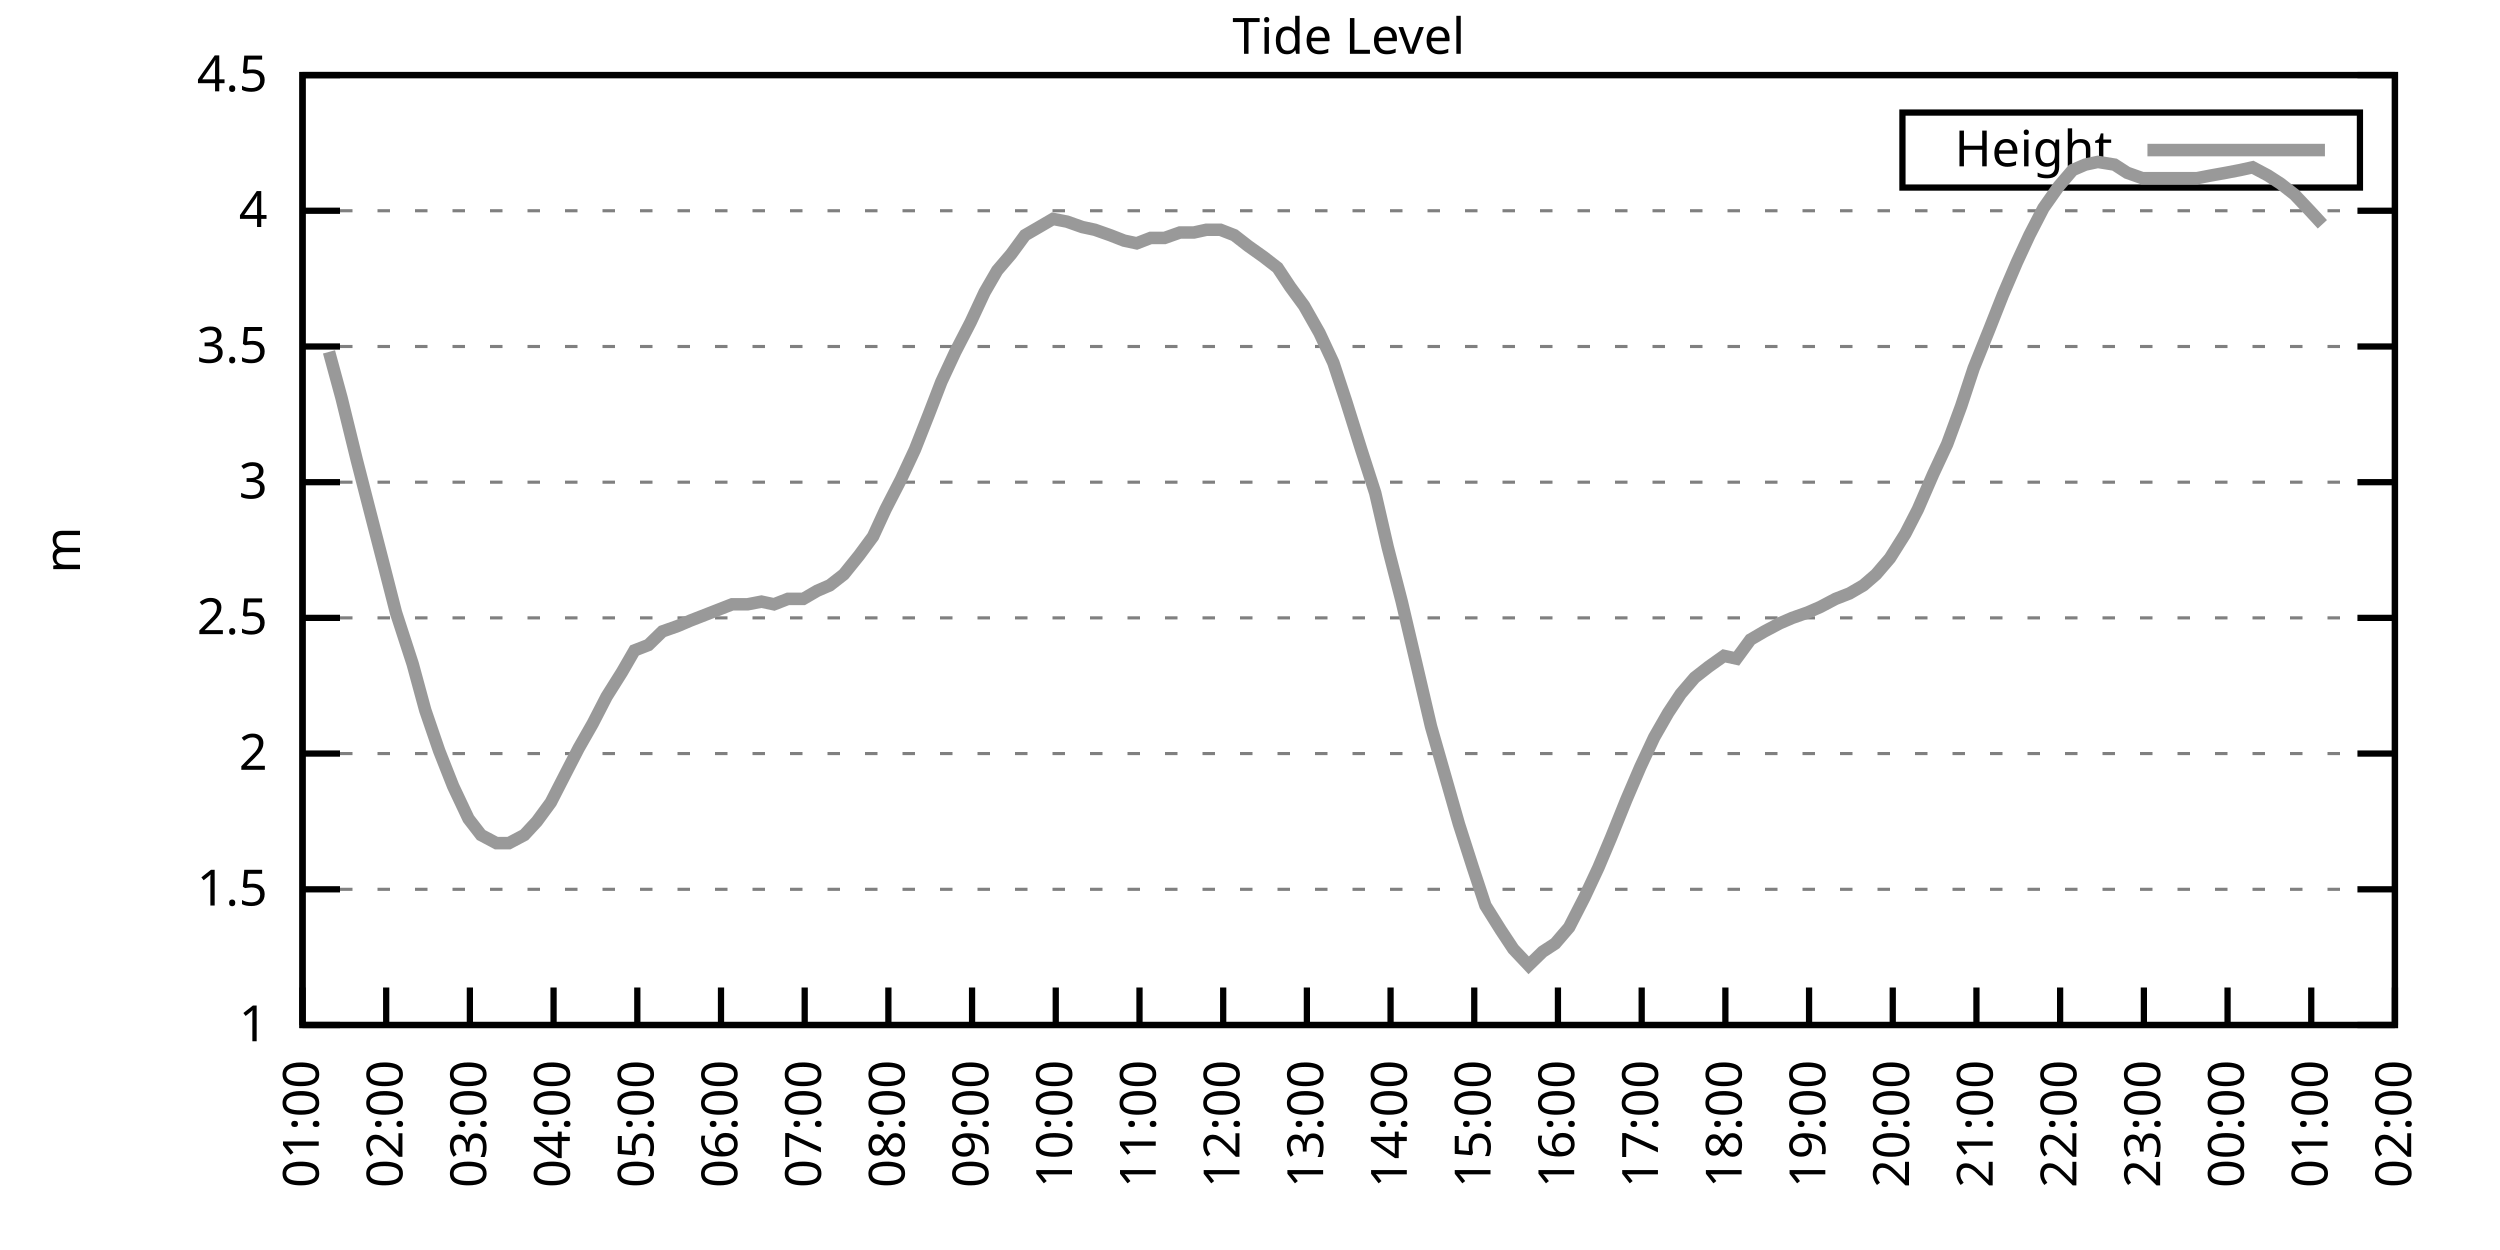
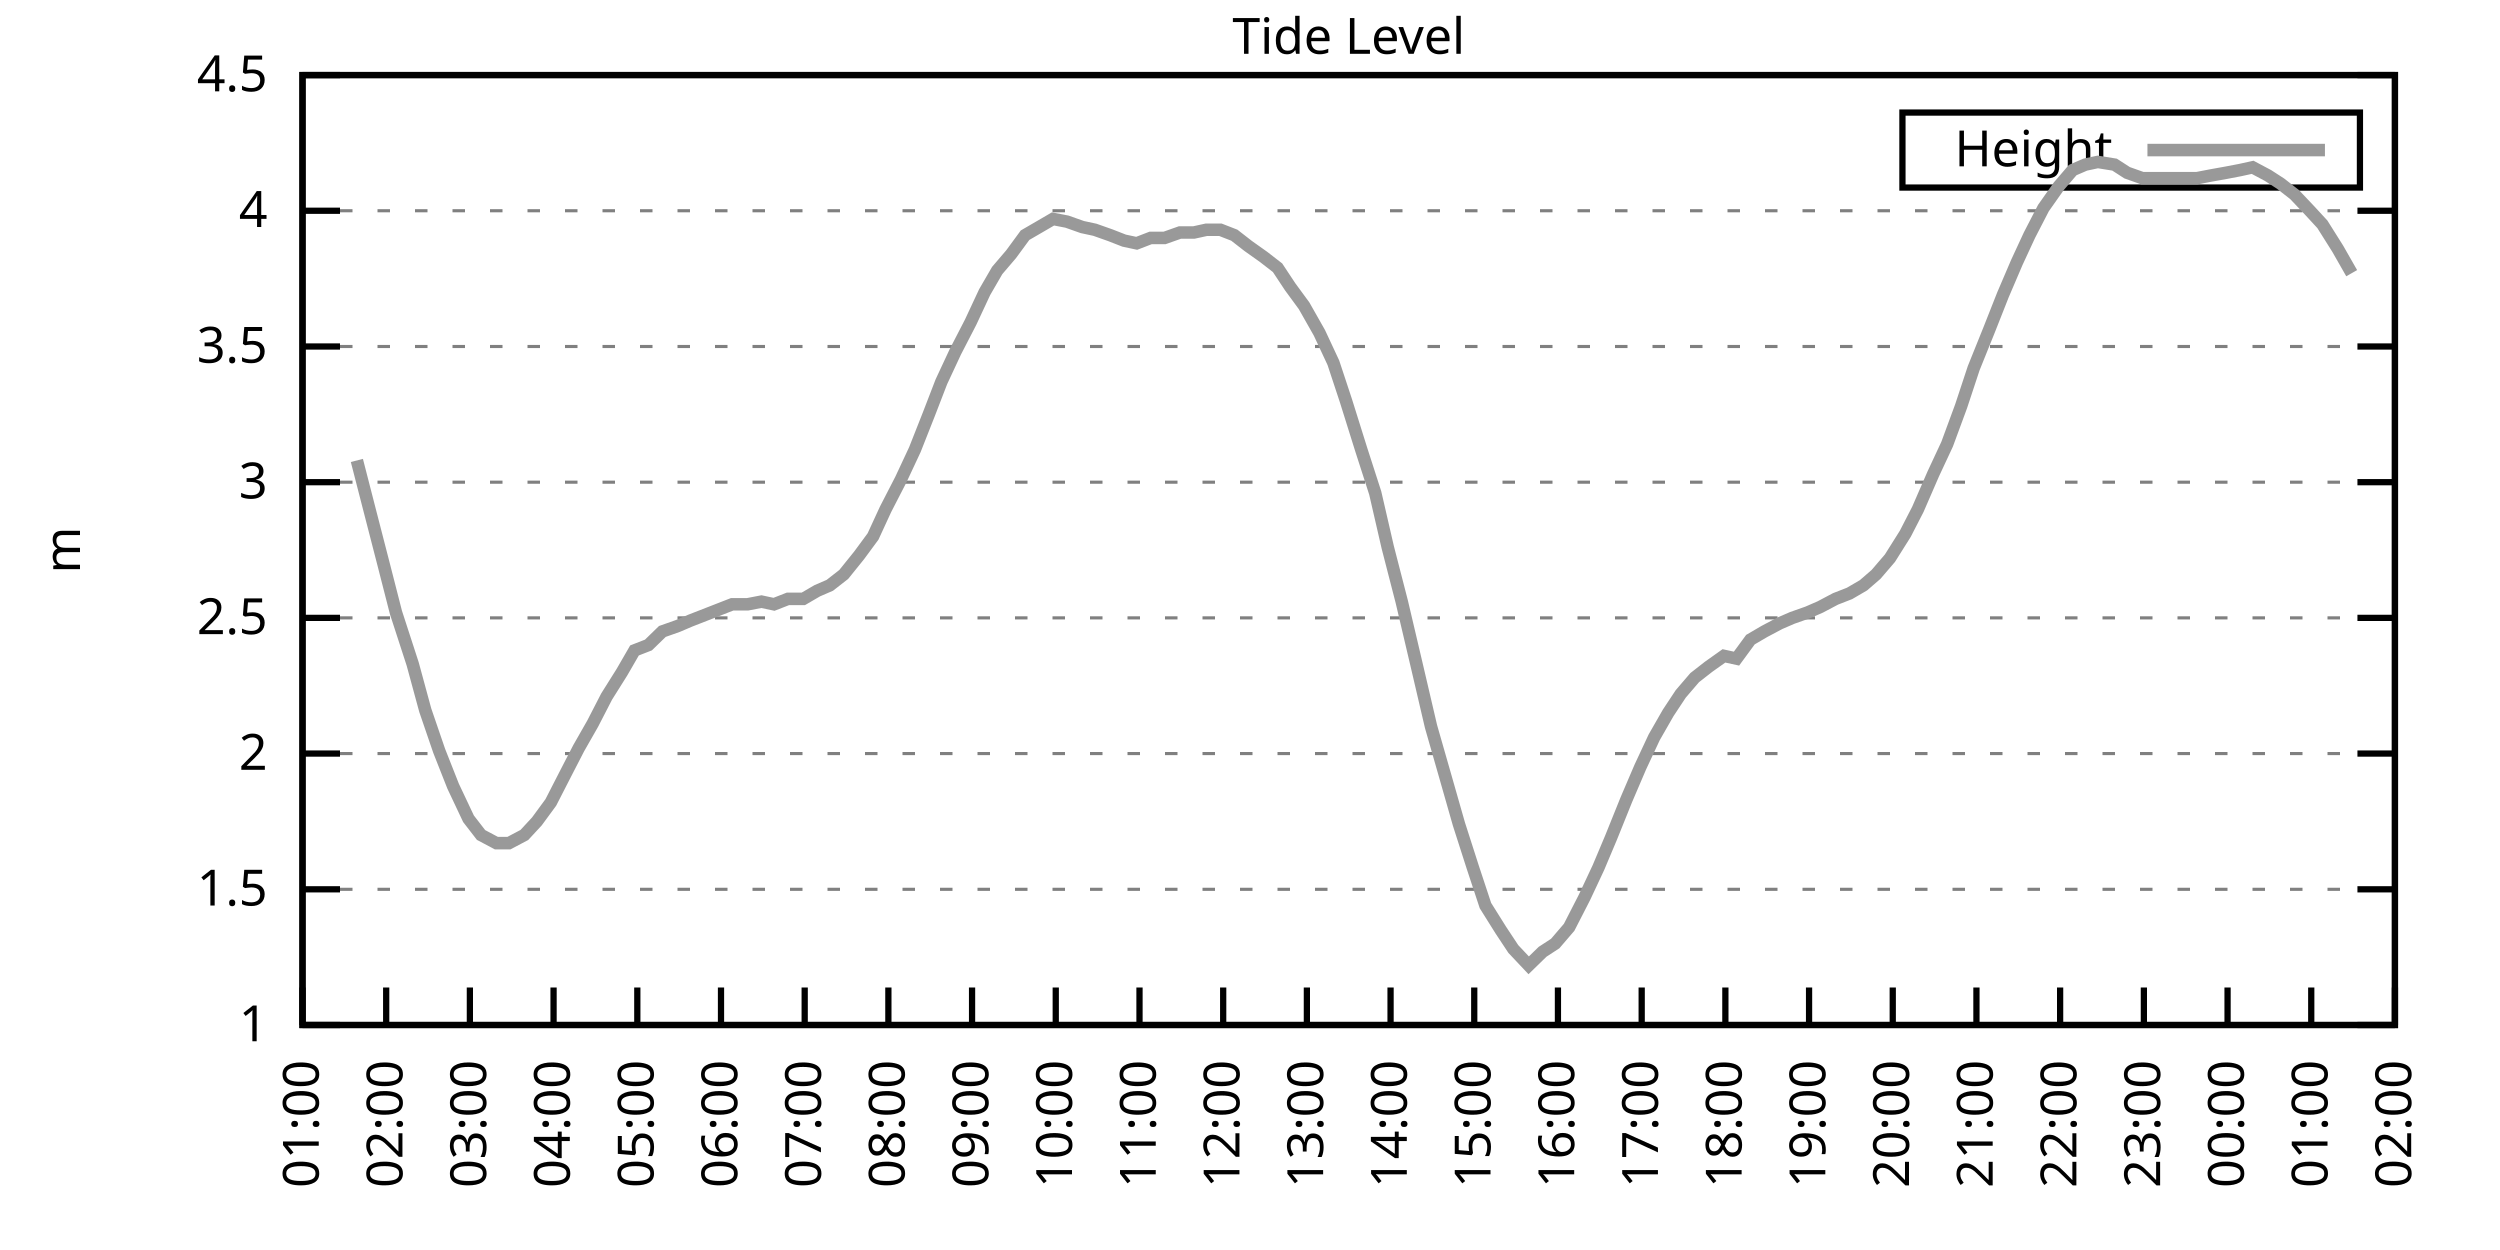
<svg xmlns="http://www.w3.org/2000/svg" xmlns:xlink="http://www.w3.org/1999/xlink" width="400" height="200" viewBox="0 0 400 200">
  <g id="gnuplot_canvas">
    <rect x="0" y="0" width="400" height="200" fill="none" />
    <defs>
      <circle id="gpDot" r="0.5" stroke-width="0.5" stroke="currentColor" />
      <path id="gpPt0" stroke-width="0.333" stroke="currentColor" d="M-1,0 h2 M0,-1 v2" />
      <path id="gpPt1" stroke-width="0.333" stroke="currentColor" d="M-1,-1 L1,1 M1,-1 L-1,1" />
      <path id="gpPt2" stroke-width="0.333" stroke="currentColor" d="M-1,0 L1,0 M0,-1 L0,1 M-1,-1 L1,1 M-1,1 L1,-1" />
      <rect id="gpPt3" stroke-width="0.333" stroke="currentColor" x="-1" y="-1" width="2" height="2" />
      <rect id="gpPt4" stroke-width="0.333" stroke="currentColor" fill="currentColor" x="-1" y="-1" width="2" height="2" />
      <circle id="gpPt5" stroke-width="0.333" stroke="currentColor" cx="0" cy="0" r="1" />
      <use xlink:href="#gpPt5" id="gpPt6" fill="currentColor" stroke="none" />
      <path id="gpPt7" stroke-width="0.333" stroke="currentColor" d="M0,-1.33 L-1.33,0.67 L1.33,0.67 z" />
      <use xlink:href="#gpPt7" id="gpPt8" fill="currentColor" stroke="none" />
      <use xlink:href="#gpPt7" id="gpPt9" stroke="currentColor" transform="rotate(180)" />
      <use xlink:href="#gpPt9" id="gpPt10" fill="currentColor" stroke="none" />
      <use xlink:href="#gpPt3" id="gpPt11" stroke="currentColor" transform="rotate(45)" />
      <use xlink:href="#gpPt11" id="gpPt12" fill="currentColor" stroke="none" />
      <path id="gpPt13" stroke-width="0.333" stroke="currentColor" d="M0,1.330 L1.265,0.411 L0.782,-1.067 L-0.782,-1.076 L-1.265,0.411 z" />
      <use xlink:href="#gpPt13" id="gpPt14" fill="currentColor" stroke="none" />
      <filter id="textbox" filterUnits="objectBoundingBox" x="0" y="0" height="1" width="1">
        <feFlood flood-color="white" flood-opacity="1" result="bgnd" />
        <feComposite in="SourceGraphic" in2="bgnd" operator="atop" />
      </filter>
      <filter id="greybox" filterUnits="objectBoundingBox" x="0" y="0" height="1" width="1">
        <feFlood flood-color="lightgrey" flood-opacity="1" result="grey" />
        <feComposite in="SourceGraphic" in2="grey" operator="atop" />
      </filter>
    </defs>
    <g fill="none" color="white" stroke="currentColor" stroke-width="1.00" stroke-linecap="butt" stroke-linejoin="miter">
</g>
    <g fill="none" color="black" stroke="currentColor" stroke-width="1.00" stroke-linecap="butt" stroke-linejoin="miter">
      <g stroke="none" shape-rendering="crispEdges">
        <polygon fill="rgb(255, 255, 255)" points="48.40,164.00 383.18,164.00 383.18,12.02 48.40,12.02 " />
      </g>
    </g>
    <g fill="none" color="black" stroke="currentColor" stroke-width="1.00" stroke-linecap="butt" stroke-linejoin="miter">
</g>
    <g fill="none" color="black" stroke="black" stroke-width="0.50" stroke-linecap="butt" stroke-linejoin="miter">
</g>
    <g fill="none" color="gray" stroke="currentColor" stroke-width="0.50" stroke-linecap="butt" stroke-linejoin="miter">
      <path stroke="gray" stroke-dasharray="2,4" class="gridline" d="M48.40,164.00 L383.19,164.00  " />
    </g>
    <g fill="none" color="gray" stroke="gray" stroke-width="1.00" stroke-linecap="butt" stroke-linejoin="miter">
</g>
    <g fill="none" color="black" stroke="currentColor" stroke-width="1.00" stroke-linecap="butt" stroke-linejoin="miter">
      <path stroke="black" d="M48.40,164.00 L54.40,164.00 M383.19,164.00 L377.19,164.00  " />
      <g transform="translate(42.80,166.60)" stroke="none" fill="black" font-family="Sans" font-size="8.00" text-anchor="end">
        <text>
          <tspan font-family="Sans"> 1</tspan>
        </text>
      </g>
    </g>
    <g fill="none" color="black" stroke="currentColor" stroke-width="1.00" stroke-linecap="butt" stroke-linejoin="miter">
</g>
    <g fill="none" color="black" stroke="black" stroke-width="0.50" stroke-linecap="butt" stroke-linejoin="miter">
</g>
    <g fill="none" color="gray" stroke="currentColor" stroke-width="0.50" stroke-linecap="butt" stroke-linejoin="miter">
      <path stroke="gray" stroke-dasharray="2,4" class="gridline" d="M48.40,142.29 L383.19,142.29  " />
    </g>
    <g fill="none" color="gray" stroke="gray" stroke-width="1.00" stroke-linecap="butt" stroke-linejoin="miter">
</g>
    <g fill="none" color="black" stroke="currentColor" stroke-width="1.00" stroke-linecap="butt" stroke-linejoin="miter">
      <path stroke="black" d="M48.40,142.29 L54.40,142.29 M383.19,142.29 L377.19,142.29  " />
      <g transform="translate(42.80,144.89)" stroke="none" fill="black" font-family="Sans" font-size="8.00" text-anchor="end">
        <text>
          <tspan font-family="Sans"> 1.5</tspan>
        </text>
      </g>
    </g>
    <g fill="none" color="black" stroke="currentColor" stroke-width="1.00" stroke-linecap="butt" stroke-linejoin="miter">
</g>
    <g fill="none" color="black" stroke="black" stroke-width="0.50" stroke-linecap="butt" stroke-linejoin="miter">
</g>
    <g fill="none" color="gray" stroke="currentColor" stroke-width="0.50" stroke-linecap="butt" stroke-linejoin="miter">
      <path stroke="gray" stroke-dasharray="2,4" class="gridline" d="M48.40,120.57 L383.19,120.57  " />
    </g>
    <g fill="none" color="gray" stroke="gray" stroke-width="1.00" stroke-linecap="butt" stroke-linejoin="miter">
</g>
    <g fill="none" color="black" stroke="currentColor" stroke-width="1.00" stroke-linecap="butt" stroke-linejoin="miter">
      <path stroke="black" d="M48.40,120.57 L54.40,120.57 M383.19,120.57 L377.19,120.57  " />
      <g transform="translate(42.80,123.17)" stroke="none" fill="black" font-family="Sans" font-size="8.00" text-anchor="end">
        <text>
          <tspan font-family="Sans"> 2</tspan>
        </text>
      </g>
    </g>
    <g fill="none" color="black" stroke="currentColor" stroke-width="1.00" stroke-linecap="butt" stroke-linejoin="miter">
</g>
    <g fill="none" color="black" stroke="black" stroke-width="0.50" stroke-linecap="butt" stroke-linejoin="miter">
</g>
    <g fill="none" color="gray" stroke="currentColor" stroke-width="0.50" stroke-linecap="butt" stroke-linejoin="miter">
      <path stroke="gray" stroke-dasharray="2,4" class="gridline" d="M48.40,98.86 L383.19,98.86  " />
    </g>
    <g fill="none" color="gray" stroke="gray" stroke-width="1.00" stroke-linecap="butt" stroke-linejoin="miter">
</g>
    <g fill="none" color="black" stroke="currentColor" stroke-width="1.00" stroke-linecap="butt" stroke-linejoin="miter">
      <path stroke="black" d="M48.40,98.86 L54.40,98.86 M383.19,98.86 L377.19,98.86  " />
      <g transform="translate(42.80,101.46)" stroke="none" fill="black" font-family="Sans" font-size="8.00" text-anchor="end">
        <text>
          <tspan font-family="Sans"> 2.5</tspan>
        </text>
      </g>
    </g>
    <g fill="none" color="black" stroke="currentColor" stroke-width="1.00" stroke-linecap="butt" stroke-linejoin="miter">
</g>
    <g fill="none" color="black" stroke="black" stroke-width="0.50" stroke-linecap="butt" stroke-linejoin="miter">
</g>
    <g fill="none" color="gray" stroke="currentColor" stroke-width="0.50" stroke-linecap="butt" stroke-linejoin="miter">
      <path stroke="gray" stroke-dasharray="2,4" class="gridline" d="M48.40,77.15 L383.19,77.15  " />
    </g>
    <g fill="none" color="gray" stroke="gray" stroke-width="1.00" stroke-linecap="butt" stroke-linejoin="miter">
</g>
    <g fill="none" color="black" stroke="currentColor" stroke-width="1.00" stroke-linecap="butt" stroke-linejoin="miter">
      <path stroke="black" d="M48.40,77.15 L54.40,77.15 M383.19,77.15 L377.19,77.15  " />
      <g transform="translate(42.80,79.75)" stroke="none" fill="black" font-family="Sans" font-size="8.00" text-anchor="end">
        <text>
          <tspan font-family="Sans"> 3</tspan>
        </text>
      </g>
    </g>
    <g fill="none" color="black" stroke="currentColor" stroke-width="1.00" stroke-linecap="butt" stroke-linejoin="miter">
</g>
    <g fill="none" color="black" stroke="black" stroke-width="0.50" stroke-linecap="butt" stroke-linejoin="miter">
</g>
    <g fill="none" color="gray" stroke="currentColor" stroke-width="0.50" stroke-linecap="butt" stroke-linejoin="miter">
      <path stroke="gray" stroke-dasharray="2,4" class="gridline" d="M48.40,55.44 L383.19,55.44  " />
    </g>
    <g fill="none" color="gray" stroke="gray" stroke-width="1.00" stroke-linecap="butt" stroke-linejoin="miter">
</g>
    <g fill="none" color="black" stroke="currentColor" stroke-width="1.00" stroke-linecap="butt" stroke-linejoin="miter">
      <path stroke="black" d="M48.40,55.44 L54.40,55.44 M383.19,55.44 L377.19,55.44  " />
      <g transform="translate(42.80,58.04)" stroke="none" fill="black" font-family="Sans" font-size="8.00" text-anchor="end">
        <text>
          <tspan font-family="Sans"> 3.5</tspan>
        </text>
      </g>
    </g>
    <g fill="none" color="black" stroke="currentColor" stroke-width="1.00" stroke-linecap="butt" stroke-linejoin="miter">
</g>
    <g fill="none" color="black" stroke="black" stroke-width="0.50" stroke-linecap="butt" stroke-linejoin="miter">
</g>
    <g fill="none" color="gray" stroke="currentColor" stroke-width="0.50" stroke-linecap="butt" stroke-linejoin="miter">
      <path stroke="gray" stroke-dasharray="2,4" class="gridline" d="M48.40,33.72 L383.19,33.72  " />
    </g>
    <g fill="none" color="gray" stroke="gray" stroke-width="1.00" stroke-linecap="butt" stroke-linejoin="miter">
</g>
    <g fill="none" color="black" stroke="currentColor" stroke-width="1.00" stroke-linecap="butt" stroke-linejoin="miter">
      <path stroke="black" d="M48.40,33.72 L54.40,33.72 M383.19,33.72 L377.19,33.72  " />
      <g transform="translate(42.80,36.32)" stroke="none" fill="black" font-family="Sans" font-size="8.00" text-anchor="end">
        <text>
          <tspan font-family="Sans"> 4</tspan>
        </text>
      </g>
    </g>
    <g fill="none" color="black" stroke="currentColor" stroke-width="1.00" stroke-linecap="butt" stroke-linejoin="miter">
</g>
    <g fill="none" color="black" stroke="black" stroke-width="0.50" stroke-linecap="butt" stroke-linejoin="miter">
</g>
    <g fill="none" color="gray" stroke="currentColor" stroke-width="0.50" stroke-linecap="butt" stroke-linejoin="miter">
      <path stroke="gray" stroke-dasharray="2,4" class="gridline" d="M48.40,12.01 L383.19,12.01  " />
    </g>
    <g fill="none" color="gray" stroke="gray" stroke-width="1.00" stroke-linecap="butt" stroke-linejoin="miter">
</g>
    <g fill="none" color="black" stroke="currentColor" stroke-width="1.00" stroke-linecap="butt" stroke-linejoin="miter">
      <path stroke="black" d="M48.40,12.01 L54.40,12.01 M383.19,12.01 L377.19,12.01  " />
      <g transform="translate(42.80,14.61)" stroke="none" fill="black" font-family="Sans" font-size="8.00" text-anchor="end">
        <text>
          <tspan font-family="Sans"> 4.5</tspan>
        </text>
      </g>
    </g>
    <g fill="none" color="black" stroke="currentColor" stroke-width="1.00" stroke-linecap="butt" stroke-linejoin="miter">
      <path stroke="black" d="M48.40,164.00 L48.40,158.00  " />
      <g transform="translate(51.00,169.60) rotate(270.00)" stroke="none" fill="black" font-family="Sans" font-size="8.00" text-anchor="end">
        <text>
          <tspan font-family="Sans">01:00</tspan>
        </text>
      </g>
    </g>
    <g fill="none" color="black" stroke="currentColor" stroke-width="1.00" stroke-linecap="butt" stroke-linejoin="miter">
      <path stroke="black" d="M61.79,164.00 L61.79,158.00  " />
      <g transform="translate(64.39,169.60) rotate(270.00)" stroke="none" fill="black" font-family="Sans" font-size="8.00" text-anchor="end">
        <text>
          <tspan font-family="Sans">02:00</tspan>
        </text>
      </g>
    </g>
    <g fill="none" color="black" stroke="currentColor" stroke-width="1.00" stroke-linecap="butt" stroke-linejoin="miter">
      <path stroke="black" d="M75.18,164.00 L75.18,158.00  " />
      <g transform="translate(77.78,169.60) rotate(270.00)" stroke="none" fill="black" font-family="Sans" font-size="8.00" text-anchor="end">
        <text>
          <tspan font-family="Sans">03:00</tspan>
        </text>
      </g>
    </g>
    <g fill="none" color="black" stroke="currentColor" stroke-width="1.00" stroke-linecap="butt" stroke-linejoin="miter">
      <path stroke="black" d="M88.57,164.00 L88.57,158.00  " />
      <g transform="translate(91.17,169.60) rotate(270.00)" stroke="none" fill="black" font-family="Sans" font-size="8.00" text-anchor="end">
        <text>
          <tspan font-family="Sans">04:00</tspan>
        </text>
      </g>
    </g>
    <g fill="none" color="black" stroke="currentColor" stroke-width="1.00" stroke-linecap="butt" stroke-linejoin="miter">
      <path stroke="black" d="M101.97,164.00 L101.97,158.00  " />
      <g transform="translate(104.57,169.60) rotate(270.00)" stroke="none" fill="black" font-family="Sans" font-size="8.00" text-anchor="end">
        <text>
          <tspan font-family="Sans">05:00</tspan>
        </text>
      </g>
    </g>
    <g fill="none" color="black" stroke="currentColor" stroke-width="1.00" stroke-linecap="butt" stroke-linejoin="miter">
      <path stroke="black" d="M115.36,164.00 L115.36,158.00  " />
      <g transform="translate(117.96,169.60) rotate(270.00)" stroke="none" fill="black" font-family="Sans" font-size="8.00" text-anchor="end">
        <text>
          <tspan font-family="Sans">06:00</tspan>
        </text>
      </g>
    </g>
    <g fill="none" color="black" stroke="currentColor" stroke-width="1.00" stroke-linecap="butt" stroke-linejoin="miter">
      <path stroke="black" d="M128.75,164.00 L128.75,158.00  " />
      <g transform="translate(131.35,169.60) rotate(270.00)" stroke="none" fill="black" font-family="Sans" font-size="8.00" text-anchor="end">
        <text>
          <tspan font-family="Sans">07:00</tspan>
        </text>
      </g>
    </g>
    <g fill="none" color="black" stroke="currentColor" stroke-width="1.00" stroke-linecap="butt" stroke-linejoin="miter">
      <path stroke="black" d="M142.14,164.00 L142.14,158.00  " />
      <g transform="translate(144.74,169.60) rotate(270.00)" stroke="none" fill="black" font-family="Sans" font-size="8.00" text-anchor="end">
        <text>
          <tspan font-family="Sans">08:00</tspan>
        </text>
      </g>
    </g>
    <g fill="none" color="black" stroke="currentColor" stroke-width="1.00" stroke-linecap="butt" stroke-linejoin="miter">
      <path stroke="black" d="M155.53,164.00 L155.53,158.00  " />
      <g transform="translate(158.13,169.60) rotate(270.00)" stroke="none" fill="black" font-family="Sans" font-size="8.00" text-anchor="end">
        <text>
          <tspan font-family="Sans">09:00</tspan>
        </text>
      </g>
    </g>
    <g fill="none" color="black" stroke="currentColor" stroke-width="1.00" stroke-linecap="butt" stroke-linejoin="miter">
      <path stroke="black" d="M168.92,164.00 L168.92,158.00  " />
      <g transform="translate(171.52,169.60) rotate(270.00)" stroke="none" fill="black" font-family="Sans" font-size="8.00" text-anchor="end">
        <text>
          <tspan font-family="Sans">10:00</tspan>
        </text>
      </g>
    </g>
    <g fill="none" color="black" stroke="currentColor" stroke-width="1.00" stroke-linecap="butt" stroke-linejoin="miter">
      <path stroke="black" d="M182.32,164.00 L182.32,158.00  " />
      <g transform="translate(184.92,169.60) rotate(270.00)" stroke="none" fill="black" font-family="Sans" font-size="8.00" text-anchor="end">
        <text>
          <tspan font-family="Sans">11:00</tspan>
        </text>
      </g>
    </g>
    <g fill="none" color="black" stroke="currentColor" stroke-width="1.00" stroke-linecap="butt" stroke-linejoin="miter">
      <path stroke="black" d="M195.71,164.00 L195.71,158.00  " />
      <g transform="translate(198.31,169.60) rotate(270.00)" stroke="none" fill="black" font-family="Sans" font-size="8.00" text-anchor="end">
        <text>
          <tspan font-family="Sans">12:00</tspan>
        </text>
      </g>
    </g>
    <g fill="none" color="black" stroke="currentColor" stroke-width="1.00" stroke-linecap="butt" stroke-linejoin="miter">
      <path stroke="black" d="M209.10,164.00 L209.10,158.00  " />
      <g transform="translate(211.70,169.60) rotate(270.00)" stroke="none" fill="black" font-family="Sans" font-size="8.00" text-anchor="end">
        <text>
          <tspan font-family="Sans">13:00</tspan>
        </text>
      </g>
    </g>
    <g fill="none" color="black" stroke="currentColor" stroke-width="1.00" stroke-linecap="butt" stroke-linejoin="miter">
      <path stroke="black" d="M222.49,164.00 L222.49,158.00  " />
      <g transform="translate(225.09,169.60) rotate(270.00)" stroke="none" fill="black" font-family="Sans" font-size="8.00" text-anchor="end">
        <text>
          <tspan font-family="Sans">14:00</tspan>
        </text>
      </g>
    </g>
    <g fill="none" color="black" stroke="currentColor" stroke-width="1.00" stroke-linecap="butt" stroke-linejoin="miter">
      <path stroke="black" d="M235.88,164.00 L235.88,158.00  " />
      <g transform="translate(238.48,169.60) rotate(270.00)" stroke="none" fill="black" font-family="Sans" font-size="8.00" text-anchor="end">
        <text>
          <tspan font-family="Sans">15:00</tspan>
        </text>
      </g>
    </g>
    <g fill="none" color="black" stroke="currentColor" stroke-width="1.00" stroke-linecap="butt" stroke-linejoin="miter">
      <path stroke="black" d="M249.27,164.00 L249.27,158.00  " />
      <g transform="translate(251.87,169.60) rotate(270.00)" stroke="none" fill="black" font-family="Sans" font-size="8.00" text-anchor="end">
        <text>
          <tspan font-family="Sans">16:00</tspan>
        </text>
      </g>
    </g>
    <g fill="none" color="black" stroke="currentColor" stroke-width="1.00" stroke-linecap="butt" stroke-linejoin="miter">
      <path stroke="black" d="M262.67,164.00 L262.67,158.00  " />
      <g transform="translate(265.27,169.60) rotate(270.00)" stroke="none" fill="black" font-family="Sans" font-size="8.00" text-anchor="end">
        <text>
          <tspan font-family="Sans">17:00</tspan>
        </text>
      </g>
    </g>
    <g fill="none" color="black" stroke="currentColor" stroke-width="1.00" stroke-linecap="butt" stroke-linejoin="miter">
      <path stroke="black" d="M276.06,164.00 L276.06,158.00  " />
      <g transform="translate(278.66,169.60) rotate(270.00)" stroke="none" fill="black" font-family="Sans" font-size="8.00" text-anchor="end">
        <text>
          <tspan font-family="Sans">18:00</tspan>
        </text>
      </g>
    </g>
    <g fill="none" color="black" stroke="currentColor" stroke-width="1.00" stroke-linecap="butt" stroke-linejoin="miter">
      <path stroke="black" d="M289.45,164.00 L289.45,158.00  " />
      <g transform="translate(292.05,169.60) rotate(270.00)" stroke="none" fill="black" font-family="Sans" font-size="8.00" text-anchor="end">
        <text>
          <tspan font-family="Sans">19:00</tspan>
        </text>
      </g>
    </g>
    <g fill="none" color="black" stroke="currentColor" stroke-width="1.00" stroke-linecap="butt" stroke-linejoin="miter">
      <path stroke="black" d="M302.84,164.00 L302.84,158.00  " />
      <g transform="translate(305.44,169.60) rotate(270.00)" stroke="none" fill="black" font-family="Sans" font-size="8.00" text-anchor="end">
        <text>
          <tspan font-family="Sans">20:00</tspan>
        </text>
      </g>
    </g>
    <g fill="none" color="black" stroke="currentColor" stroke-width="1.00" stroke-linecap="butt" stroke-linejoin="miter">
      <path stroke="black" d="M316.23,164.00 L316.23,158.00  " />
      <g transform="translate(318.83,169.60) rotate(270.00)" stroke="none" fill="black" font-family="Sans" font-size="8.00" text-anchor="end">
        <text>
          <tspan font-family="Sans">21:00</tspan>
        </text>
      </g>
    </g>
    <g fill="none" color="black" stroke="currentColor" stroke-width="1.00" stroke-linecap="butt" stroke-linejoin="miter">
      <path stroke="black" d="M329.62,164.00 L329.62,158.00  " />
      <g transform="translate(332.22,169.60) rotate(270.00)" stroke="none" fill="black" font-family="Sans" font-size="8.00" text-anchor="end">
        <text>
          <tspan font-family="Sans">22:00</tspan>
        </text>
      </g>
    </g>
    <g fill="none" color="black" stroke="currentColor" stroke-width="1.00" stroke-linecap="butt" stroke-linejoin="miter">
      <path stroke="black" d="M343.02,164.00 L343.02,158.00  " />
      <g transform="translate(345.62,169.60) rotate(270.00)" stroke="none" fill="black" font-family="Sans" font-size="8.00" text-anchor="end">
        <text>
          <tspan font-family="Sans">23:00</tspan>
        </text>
      </g>
    </g>
    <g fill="none" color="black" stroke="currentColor" stroke-width="1.00" stroke-linecap="butt" stroke-linejoin="miter">
      <path stroke="black" d="M356.41,164.00 L356.41,158.00  " />
      <g transform="translate(359.01,169.60) rotate(270.00)" stroke="none" fill="black" font-family="Sans" font-size="8.00" text-anchor="end">
        <text>
          <tspan font-family="Sans">00:00</tspan>
        </text>
      </g>
    </g>
    <g fill="none" color="black" stroke="currentColor" stroke-width="1.00" stroke-linecap="butt" stroke-linejoin="miter">
      <path stroke="black" d="M369.80,164.00 L369.80,158.00  " />
      <g transform="translate(372.40,169.60) rotate(270.00)" stroke="none" fill="black" font-family="Sans" font-size="8.00" text-anchor="end">
        <text>
          <tspan font-family="Sans">01:00</tspan>
        </text>
      </g>
    </g>
    <g fill="none" color="black" stroke="currentColor" stroke-width="1.00" stroke-linecap="butt" stroke-linejoin="miter">
      <path stroke="black" d="M383.19,164.00 L383.19,158.00  " />
      <g transform="translate(385.79,169.60) rotate(270.00)" stroke="none" fill="black" font-family="Sans" font-size="8.00" text-anchor="end">
        <text>
          <tspan font-family="Sans">02:00</tspan>
        </text>
      </g>
    </g>
    <g fill="none" color="black" stroke="currentColor" stroke-width="1.00" stroke-linecap="butt" stroke-linejoin="miter">
</g>
    <g fill="none" color="black" stroke="currentColor" stroke-width="1.00" stroke-linecap="butt" stroke-linejoin="miter">
      <path stroke="black" d="M48.40,12.01 L48.40,164.00 L383.19,164.00 L383.19,12.01 L48.40,12.01 Z  " />
    </g>
    <g fill="none" color="black" stroke="currentColor" stroke-width="1.00" stroke-linecap="butt" stroke-linejoin="miter">
</g>
    <g fill="none" color="black" stroke="currentColor" stroke-width="1.00" stroke-linecap="butt" stroke-linejoin="miter">
      <path stroke="black" d="M304.39,30.01 L304.39,18.01 L377.59,18.01 L377.59,30.01 L304.39,30.01 Z  " />
    </g>
    <g id="Tide_level_plot_1">
      <g fill="none" color="white" stroke="black" stroke-width="2.00" stroke-linecap="butt" stroke-linejoin="miter">
</g>
      <g fill="none" color="black" stroke="currentColor" stroke-width="2.00" stroke-linecap="butt" stroke-linejoin="miter">
        <g transform="translate(337.99,26.61)" stroke="none" fill="black" font-family="Sans" font-size="8.00" text-anchor="end">
          <text>
            <tspan font-family="Sans">Height</tspan>
          </text>
        </g>
      </g>
      <g fill="none" color="black" stroke="currentColor" stroke-width="2.00" stroke-linecap="butt" stroke-linejoin="miter">
-         <path stroke="rgb(153, 153, 153)" d="M343.59,24.01 L371.99,24.01 M52.64,56.30 L54.65,63.69 L57.10,73.67 L59.11,81.49 L61.35,90.18 L63.35,97.99   L66.03,106.24 L68.04,113.63 L70.27,120.14 L72.50,125.79 L74.96,131.00 L76.97,133.60 L79.42,134.90 L81.43,134.90   L83.89,133.60 L85.90,131.43 L88.13,128.39 L90.58,123.61 L92.59,119.71 L94.82,115.80 L97.06,111.45 L99.51,107.55   L101.52,104.07 L103.75,103.20 L105.98,101.03 L108.44,100.16 L110.45,99.30 L112.68,98.43 L114.91,97.56 L117.14,96.69   L119.60,96.69 L121.83,96.26 L123.84,96.69 L126.07,95.82 L128.53,95.82 L130.76,94.52 L132.77,93.65 L135.00,91.91   L137.45,88.87 L139.69,85.83 L141.69,81.49 L144.15,76.71 L146.38,71.94 L148.61,66.29 L150.62,61.08 L152.85,56.30   L155.31,51.53 L157.54,46.75 L159.55,43.28 L161.78,40.67 L164.01,37.63 L166.25,36.33 L168.48,35.03 L170.71,35.46   L173.17,36.33 L175.17,36.76 L177.63,37.63 L179.86,38.50 L181.87,38.93 L184.10,38.07 L186.33,38.07 L188.79,37.20   L191.02,37.20 L193.03,36.76 L195.26,36.76 L197.49,37.63 L199.73,39.37 L202.18,41.11 L204.41,42.84 L206.42,45.88   L208.65,48.92 L211.11,53.26 L213.34,58.04 L215.35,64.12 L217.80,71.94 L220.04,78.89 L222.04,87.57 L224.28,96.26   L226.73,106.68 L228.96,116.23 L231.20,124.05 L233.43,131.86 L235.66,138.81 L237.67,144.89 L240.12,148.80 L242.13,151.84   L244.59,154.45 L246.82,152.28 L248.83,150.97 L251.06,148.37 L253.51,143.59 L255.75,138.81 L257.76,134.04 L260.21,127.96   L262.44,122.75 L264.67,117.97 L266.91,114.06 L268.92,111.02 L271.15,108.42 L273.38,106.68 L275.83,104.94 L277.84,105.38   L280.07,102.34 L282.31,101.03 L284.76,99.73 L286.77,98.86 L289.23,97.99 L291.23,97.12 L293.69,95.82 L295.92,94.95   L298.15,93.65 L300.16,91.91 L302.39,89.31 L304.85,85.40 L306.86,81.49 L309.31,75.85 L311.54,71.07 L313.78,64.99   L315.79,58.91 L318.24,52.83 L320.47,47.18 L322.70,41.97 L324.71,37.63 L326.95,33.29 L329.40,29.81 L331.63,27.21   L333.64,26.34 L335.65,25.91 L338.33,26.34 L340.34,27.64 L342.79,28.51 L344.80,28.51 L347.03,28.51 L349.49,28.51   L351.50,28.51 L353.73,28.08 L356.18,27.64 L358.42,27.21 L360.42,26.77 L362.88,28.08 L364.89,29.38 L367.12,31.12   L369.58,33.72 L371.58,35.89  " />
+         <path stroke="rgb(153, 153, 153)" d="M343.59,24.01 L371.99,24.01 M57.10,73.67 L59.11,81.49 L61.35,90.18 L63.35,97.99 L66.03,106.24 L68.04,113.63   L70.27,120.14 L72.50,125.79 L74.96,131.00 L76.97,133.60 L79.42,134.90 L81.43,134.90 L83.89,133.60 L85.90,131.43   L88.13,128.39 L90.58,123.61 L92.59,119.71 L94.82,115.80 L97.06,111.45 L99.51,107.55 L101.52,104.07 L103.75,103.20   L105.98,101.03 L108.44,100.16 L110.45,99.30 L112.68,98.43 L114.91,97.56 L117.14,96.69 L119.60,96.69 L121.83,96.26   L123.84,96.69 L126.07,95.82 L128.53,95.82 L130.76,94.52 L132.77,93.65 L135.00,91.91 L137.45,88.87 L139.69,85.83   L141.69,81.49 L144.15,76.71 L146.38,71.94 L148.61,66.29 L150.62,61.08 L152.85,56.30 L155.31,51.53 L157.54,46.75   L159.55,43.28 L161.78,40.67 L164.01,37.63 L166.25,36.33 L168.48,35.03 L170.71,35.46 L173.17,36.33 L175.17,36.76   L177.63,37.63 L179.86,38.50 L181.87,38.93 L184.10,38.07 L186.33,38.07 L188.79,37.20 L191.02,37.20 L193.03,36.76   L195.26,36.76 L197.49,37.63 L199.73,39.37 L202.18,41.11 L204.41,42.84 L206.42,45.88 L208.65,48.92 L211.11,53.26   L213.34,58.04 L215.35,64.12 L217.80,71.94 L220.04,78.89 L222.04,87.57 L224.28,96.26 L226.73,106.68 L228.96,116.23   L231.20,124.05 L233.43,131.86 L235.66,138.81 L237.67,144.89 L240.12,148.80 L242.13,151.84 L244.59,154.45 L246.82,152.28   L248.83,150.97 L251.06,148.37 L253.51,143.59 L255.75,138.81 L257.76,134.04 L260.21,127.96 L262.44,122.75 L264.67,117.97   L266.91,114.06 L268.92,111.02 L271.15,108.42 L273.38,106.68 L275.83,104.94 L277.84,105.38 L280.07,102.34 L282.31,101.03   L284.76,99.73 L286.77,98.86 L289.23,97.99 L291.23,97.12 L293.69,95.82 L295.92,94.95 L298.15,93.65 L300.16,91.91   L302.39,89.31 L304.85,85.40 L306.86,81.49 L309.31,75.85 L311.54,71.07 L313.78,64.99 L315.79,58.91 L318.24,52.83   L320.47,47.18 L322.70,41.97 L324.71,37.63 L326.95,33.29 L329.40,29.81 L331.63,27.21 L333.64,26.34 L335.65,25.91   L338.33,26.34 L340.34,27.64 L342.79,28.51 L344.80,28.51 L347.03,28.51 L349.49,28.51 L351.50,28.51 L353.73,28.08   L356.18,27.64 L358.42,27.21 L360.42,26.77 L362.88,28.08 L364.89,29.38 L367.12,31.12 L369.58,33.72 L371.58,35.89   L374.04,39.80 L376.27,43.71  " />
      </g>
    </g>
    <g fill="none" color="black" stroke="currentColor" stroke-width="2.00" stroke-linecap="butt" stroke-linejoin="miter">
</g>
    <g fill="none" color="black" stroke="black" stroke-width="1.00" stroke-linecap="butt" stroke-linejoin="miter">
</g>
    <g fill="none" color="black" stroke="currentColor" stroke-width="1.00" stroke-linecap="butt" stroke-linejoin="miter">
      <path stroke="black" d="M48.40,12.01 L48.40,164.00 L383.19,164.00 L383.19,12.01 L48.40,12.01 Z  " />
      <g transform="translate(12.80,88.01) rotate(270.00)" stroke="none" fill="black" font-family="Sans" font-size="8.00" text-anchor="middle">
        <text>
          <tspan font-family="Sans">m</tspan>
        </text>
      </g>
    </g>
    <g fill="none" color="black" stroke="currentColor" stroke-width="1.00" stroke-linecap="butt" stroke-linejoin="miter">
</g>
    <g fill="none" color="black" stroke="currentColor" stroke-width="1.00" stroke-linecap="butt" stroke-linejoin="miter">
      <g transform="translate(215.79,8.61)" stroke="none" fill="black" font-family="Sans" font-size="8.00" text-anchor="middle">
        <text>
          <tspan font-family="Sans">Tide Level</tspan>
        </text>
      </g>
    </g>
    <g fill="none" color="black" stroke="currentColor" stroke-width="1.00" stroke-linecap="butt" stroke-linejoin="miter">
</g>
  </g>
</svg>
